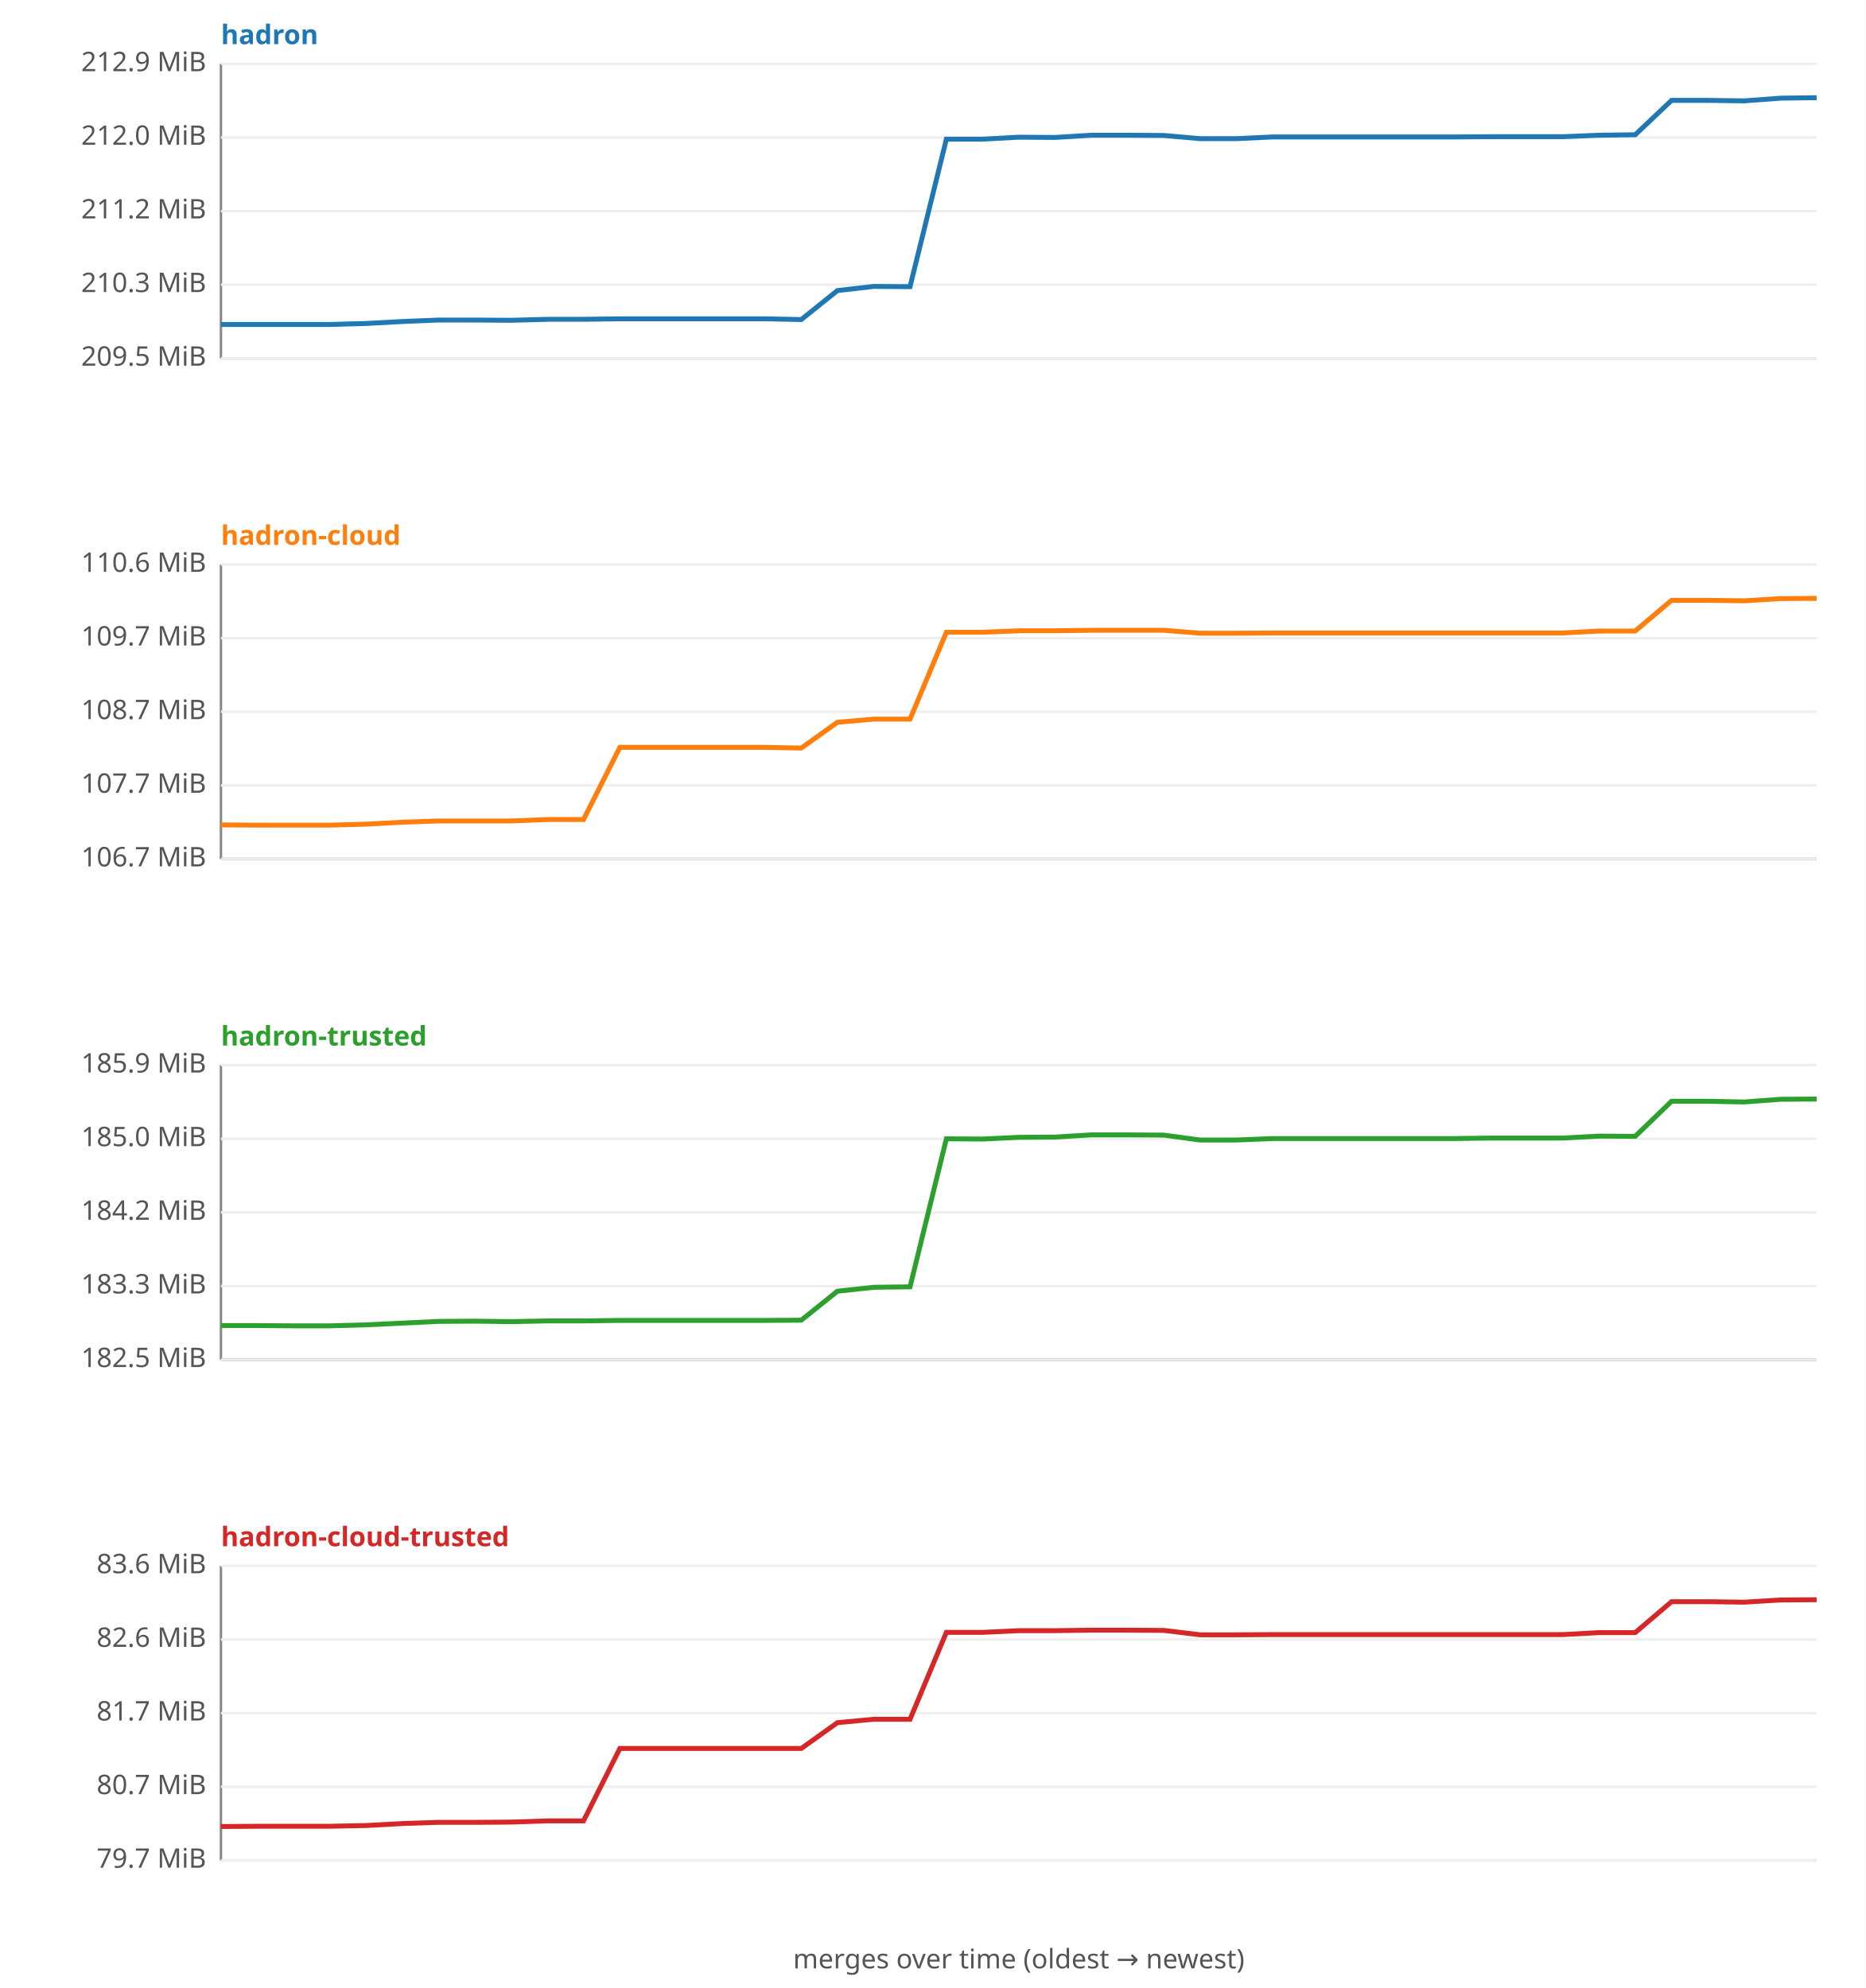
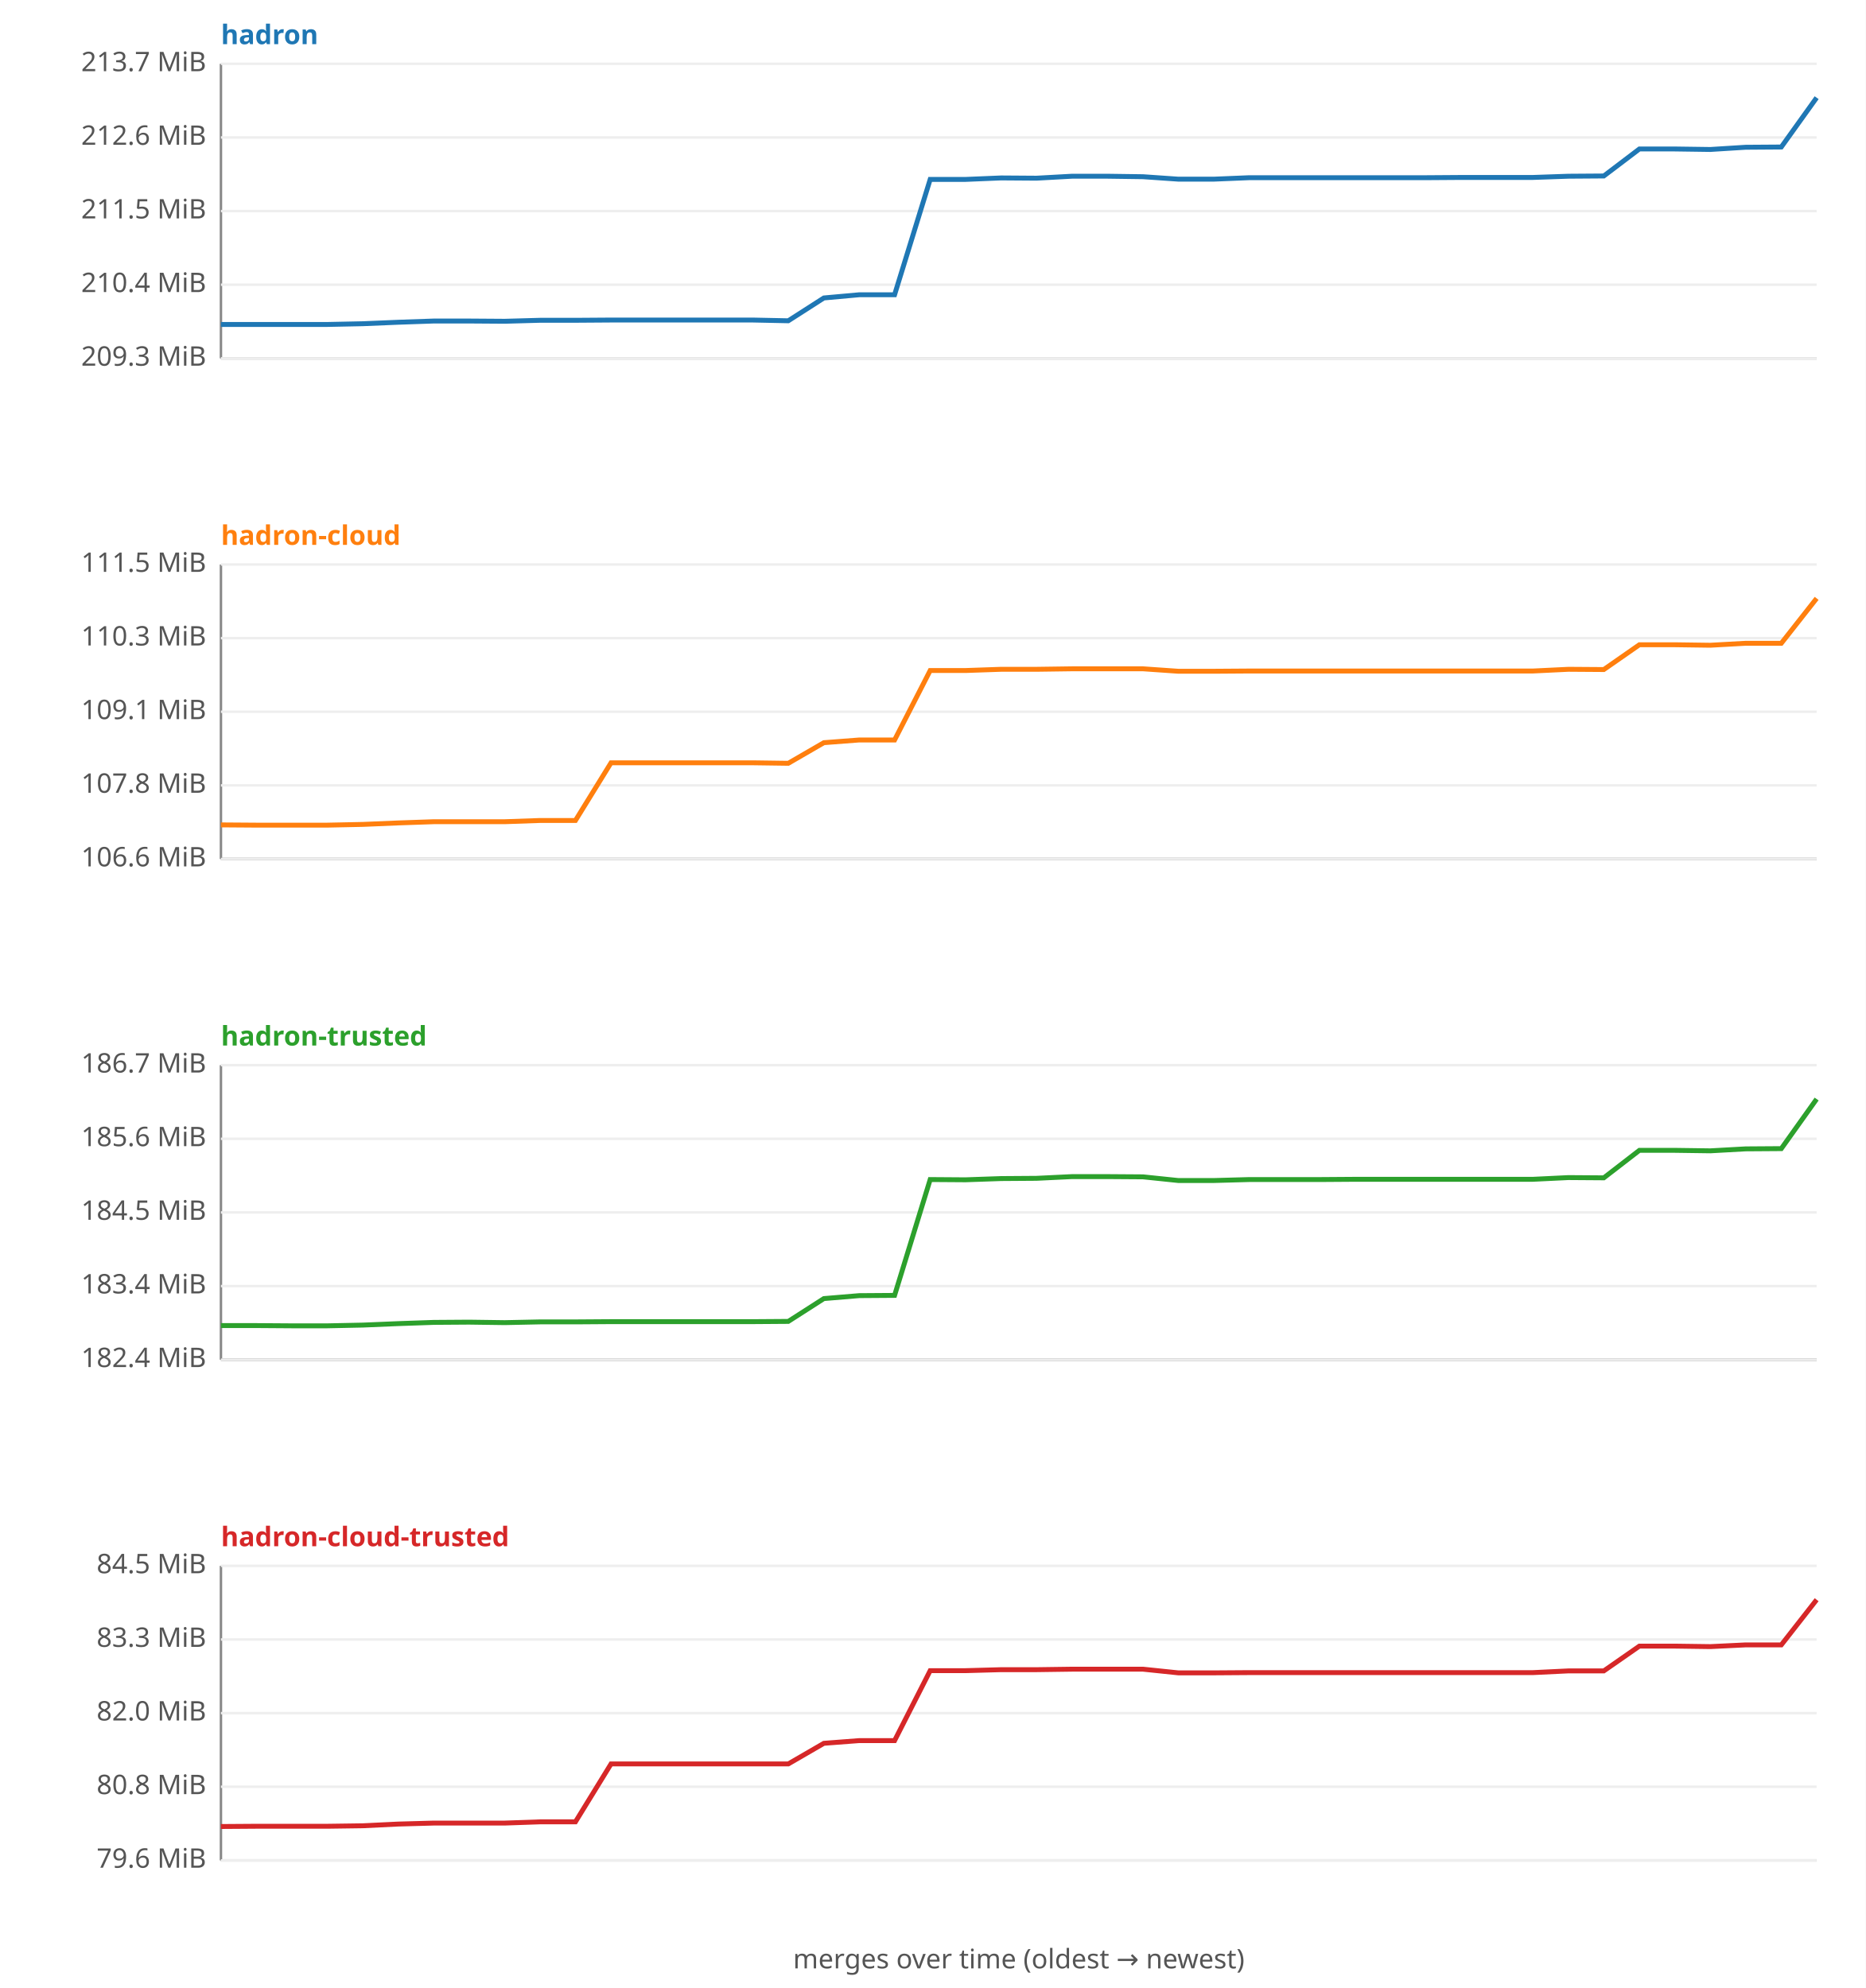
<svg xmlns="http://www.w3.org/2000/svg" width="760" height="810" viewBox="0 0 760 810" font-family="sans-serif" font-size="11">
  <rect width="760" height="810" fill="#ffffff" />
  <text x="90" y="18" fill="#1f77b4" font-weight="bold">hadron</text>
  <line x1="90" y1="26" x2="90" y2="146" stroke="#888" />
  <line x1="90" y1="146" x2="740" y2="146" stroke="#888" />
  <line x1="90" y1="146.0" x2="740" y2="146.0" stroke="#eee" />
-   <text x="84" y="149.0" text-anchor="end" fill="#555">209.5 MiB</text>
+   <text x="84" y="149.0" text-anchor="end" fill="#555">209.3 MiB</text>
  <line x1="90" y1="116.0" x2="740" y2="116.0" stroke="#eee" />
-   <text x="84" y="119.0" text-anchor="end" fill="#555">210.3 MiB</text>
+   <text x="84" y="119.0" text-anchor="end" fill="#555">210.4 MiB</text>
  <line x1="90" y1="86.0" x2="740" y2="86.0" stroke="#eee" />
-   <text x="84" y="89.0" text-anchor="end" fill="#555">211.2 MiB</text>
+   <text x="84" y="89.0" text-anchor="end" fill="#555">211.5 MiB</text>
  <line x1="90" y1="56.0" x2="740" y2="56.0" stroke="#eee" />
-   <text x="84" y="59.0" text-anchor="end" fill="#555">212.0 MiB</text>
+   <text x="84" y="59.0" text-anchor="end" fill="#555">212.6 MiB</text>
  <line x1="90" y1="26.0" x2="740" y2="26.0" stroke="#eee" />
-   <text x="84" y="29.0" text-anchor="end" fill="#555">212.9 MiB</text>
-   <polyline fill="none" stroke="#1f77b4" stroke-width="2" points="90.0,132.2 104.8,132.2 119.5,132.2 134.3,132.2 149.1,131.8 163.9,131.0 178.6,130.4 193.4,130.4 208.2,130.5 223.0,130.1 237.7,130.1 252.5,129.9 267.3,129.9 282.0,129.9 296.8,129.9 311.6,129.9 326.4,130.2 341.1,118.4 355.9,116.7 370.7,116.8 385.5,56.7 400.2,56.7 415.0,55.9 429.8,56.0 444.5,55.1 459.3,55.1 474.1,55.2 488.9,56.5 503.6,56.5 518.4,55.8 533.2,55.8 548.0,55.8 562.7,55.8 577.5,55.8 592.3,55.8 607.0,55.7 621.8,55.7 636.6,55.7 651.4,55.1 666.1,54.9 680.9,40.9 695.7,40.9 710.5,41.1 725.2,40.0 740.0,39.8 " />
+   <text x="84" y="29.0" text-anchor="end" fill="#555">213.7 MiB</text>
+   <polyline fill="none" stroke="#1f77b4" stroke-width="2" points="90.0,132.2 104.4,132.2 118.9,132.2 133.3,132.2 147.8,131.9 162.2,131.3 176.7,130.8 191.1,130.8 205.6,130.9 220.0,130.5 234.4,130.5 248.9,130.4 263.3,130.4 277.8,130.4 292.2,130.4 306.7,130.4 321.1,130.7 335.6,121.4 350.0,120.1 364.4,120.1 378.9,73.1 393.3,73.1 407.8,72.5 422.2,72.6 436.7,71.8 451.1,71.8 465.6,72.0 480.0,73.0 494.4,73.0 508.9,72.4 523.3,72.4 537.8,72.4 552.2,72.4 566.7,72.4 581.1,72.4 595.6,72.3 610.0,72.3 624.4,72.3 638.9,71.8 653.3,71.7 667.8,60.7 682.2,60.7 696.7,60.9 711.1,60.0 725.6,59.9 740.0,39.8 " />
  <text x="90" y="222" fill="#ff7f0e" font-weight="bold">hadron-cloud</text>
  <line x1="90" y1="230" x2="90" y2="350" stroke="#888" />
  <line x1="90" y1="350" x2="740" y2="350" stroke="#888" />
  <line x1="90" y1="350.0" x2="740" y2="350.0" stroke="#eee" />
-   <text x="84" y="353.0" text-anchor="end" fill="#555">106.7 MiB</text>
+   <text x="84" y="353.0" text-anchor="end" fill="#555">106.6 MiB</text>
  <line x1="90" y1="320.0" x2="740" y2="320.0" stroke="#eee" />
-   <text x="84" y="323.0" text-anchor="end" fill="#555">107.7 MiB</text>
+   <text x="84" y="323.0" text-anchor="end" fill="#555">107.8 MiB</text>
  <line x1="90" y1="290.0" x2="740" y2="290.0" stroke="#eee" />
-   <text x="84" y="293.0" text-anchor="end" fill="#555">108.7 MiB</text>
+   <text x="84" y="293.0" text-anchor="end" fill="#555">109.1 MiB</text>
  <line x1="90" y1="260.0" x2="740" y2="260.0" stroke="#eee" />
-   <text x="84" y="263.0" text-anchor="end" fill="#555">109.7 MiB</text>
+   <text x="84" y="263.0" text-anchor="end" fill="#555">110.3 MiB</text>
  <line x1="90" y1="230.0" x2="740" y2="230.0" stroke="#eee" />
-   <text x="84" y="233.0" text-anchor="end" fill="#555">110.6 MiB</text>
-   <polyline fill="none" stroke="#ff7f0e" stroke-width="2" points="90.0,336.1 104.8,336.2 119.5,336.2 134.3,336.2 149.1,335.8 163.9,335.0 178.6,334.5 193.4,334.5 208.2,334.5 223.0,333.9 237.7,333.9 252.5,304.5 267.3,304.5 282.0,304.5 296.8,304.5 311.6,304.5 326.4,304.8 341.1,294.3 355.9,293.0 370.7,293.0 385.5,257.6 400.2,257.6 415.0,257.0 429.8,257.0 444.5,256.8 459.3,256.8 474.1,256.8 488.9,258.0 503.6,258.0 518.4,257.9 533.2,257.9 548.0,257.9 562.7,257.9 577.5,257.9 592.3,257.9 607.0,257.9 621.8,257.9 636.6,257.9 651.4,257.1 666.1,257.1 680.9,244.6 695.7,244.6 710.5,244.8 725.2,243.9 740.0,243.8 " />
+   <text x="84" y="233.0" text-anchor="end" fill="#555">111.5 MiB</text>
+   <polyline fill="none" stroke="#ff7f0e" stroke-width="2" points="90.0,336.1 104.4,336.2 118.9,336.2 133.3,336.2 147.8,335.9 162.2,335.3 176.7,334.8 191.1,334.8 205.6,334.8 220.0,334.3 234.4,334.3 248.9,310.8 263.3,310.8 277.8,310.8 292.2,310.8 306.7,310.8 321.1,311.0 335.6,302.6 350.0,301.5 364.4,301.5 378.9,273.2 393.3,273.2 407.8,272.7 422.2,272.7 436.7,272.5 451.1,272.5 465.6,272.5 480.0,273.5 494.4,273.5 508.9,273.4 523.3,273.4 537.8,273.4 552.2,273.4 566.7,273.4 581.1,273.4 595.6,273.4 610.0,273.4 624.4,273.4 638.9,272.7 653.3,272.8 667.8,262.7 682.2,262.7 696.7,262.9 711.1,262.1 725.6,262.1 740.0,243.8 " />
  <text x="90" y="426" fill="#2ca02c" font-weight="bold">hadron-trusted</text>
  <line x1="90" y1="434" x2="90" y2="554" stroke="#888" />
  <line x1="90" y1="554" x2="740" y2="554" stroke="#888" />
  <line x1="90" y1="554.0" x2="740" y2="554.0" stroke="#eee" />
-   <text x="84" y="557.0" text-anchor="end" fill="#555">182.5 MiB</text>
+   <text x="84" y="557.0" text-anchor="end" fill="#555">182.4 MiB</text>
  <line x1="90" y1="524.0" x2="740" y2="524.0" stroke="#eee" />
-   <text x="84" y="527.0" text-anchor="end" fill="#555">183.3 MiB</text>
+   <text x="84" y="527.0" text-anchor="end" fill="#555">183.4 MiB</text>
  <line x1="90" y1="494.0" x2="740" y2="494.0" stroke="#eee" />
-   <text x="84" y="497.0" text-anchor="end" fill="#555">184.2 MiB</text>
+   <text x="84" y="497.0" text-anchor="end" fill="#555">184.5 MiB</text>
  <line x1="90" y1="464.0" x2="740" y2="464.0" stroke="#eee" />
-   <text x="84" y="467.0" text-anchor="end" fill="#555">185.0 MiB</text>
+   <text x="84" y="467.0" text-anchor="end" fill="#555">185.6 MiB</text>
  <line x1="90" y1="434.0" x2="740" y2="434.0" stroke="#eee" />
-   <text x="84" y="437.0" text-anchor="end" fill="#555">185.9 MiB</text>
-   <polyline fill="none" stroke="#2ca02c" stroke-width="2" points="90.0,540.1 104.8,540.1 119.5,540.2 134.3,540.2 149.1,539.8 163.9,539.1 178.6,538.4 193.4,538.3 208.2,538.5 223.0,538.2 237.7,538.2 252.5,538.0 267.3,538.0 282.0,538.0 296.8,538.0 311.6,538.0 326.4,537.9 341.1,526.1 355.9,524.5 370.7,524.3 385.5,464.0 400.2,464.1 415.0,463.4 429.8,463.3 444.5,462.4 459.3,462.4 474.1,462.5 488.9,464.5 503.6,464.5 518.4,463.9 533.2,463.9 548.0,463.9 562.7,463.9 577.5,463.9 592.3,463.9 607.0,463.7 621.8,463.7 636.6,463.7 651.4,462.9 666.1,463.0 680.9,448.7 695.7,448.7 710.5,449.0 725.2,447.9 740.0,447.8 " />
+   <text x="84" y="437.0" text-anchor="end" fill="#555">186.7 MiB</text>
+   <polyline fill="none" stroke="#2ca02c" stroke-width="2" points="90.0,540.1 104.4,540.1 118.9,540.2 133.3,540.2 147.8,539.9 162.2,539.3 176.7,538.8 191.1,538.7 205.6,538.9 220.0,538.6 234.4,538.6 248.9,538.5 263.3,538.5 277.8,538.5 292.2,538.5 306.7,538.5 321.1,538.4 335.6,529.1 350.0,527.9 364.4,527.8 378.9,480.6 393.3,480.7 407.8,480.2 422.2,480.1 436.7,479.4 451.1,479.4 465.6,479.5 480.0,481.0 494.4,481.0 508.9,480.6 523.3,480.6 537.8,480.6 552.2,480.5 566.7,480.5 581.1,480.5 595.6,480.5 610.0,480.5 624.4,480.5 638.9,479.8 653.3,479.9 667.8,468.7 682.2,468.7 696.7,468.9 711.1,468.1 725.6,468.0 740.0,447.8 " />
  <text x="90" y="630" fill="#d62728" font-weight="bold">hadron-cloud-trusted</text>
  <line x1="90" y1="638" x2="90" y2="758" stroke="#888" />
  <line x1="90" y1="758" x2="740" y2="758" stroke="#888" />
  <line x1="90" y1="758.0" x2="740" y2="758.0" stroke="#eee" />
-   <text x="84" y="761.0" text-anchor="end" fill="#555">79.7 MiB</text>
+   <text x="84" y="761.0" text-anchor="end" fill="#555">79.6 MiB</text>
  <line x1="90" y1="728.0" x2="740" y2="728.0" stroke="#eee" />
-   <text x="84" y="731.0" text-anchor="end" fill="#555">80.7 MiB</text>
+   <text x="84" y="731.0" text-anchor="end" fill="#555">80.8 MiB</text>
  <line x1="90" y1="698.0" x2="740" y2="698.0" stroke="#eee" />
-   <text x="84" y="701.0" text-anchor="end" fill="#555">81.7 MiB</text>
+   <text x="84" y="701.0" text-anchor="end" fill="#555">82.0 MiB</text>
  <line x1="90" y1="668.0" x2="740" y2="668.0" stroke="#eee" />
-   <text x="84" y="671.0" text-anchor="end" fill="#555">82.6 MiB</text>
+   <text x="84" y="671.0" text-anchor="end" fill="#555">83.3 MiB</text>
  <line x1="90" y1="638.0" x2="740" y2="638.0" stroke="#eee" />
-   <text x="84" y="641.0" text-anchor="end" fill="#555">83.6 MiB</text>
-   <polyline fill="none" stroke="#d62728" stroke-width="2" points="90.0,744.2 104.8,744.1 119.5,744.1 134.3,744.1 149.1,743.8 163.9,743.0 178.6,742.5 193.4,742.5 208.2,742.4 223.0,741.9 237.7,741.9 252.5,712.4 267.3,712.4 282.0,712.4 296.8,712.4 311.6,712.4 326.4,712.4 341.1,701.9 355.9,700.5 370.7,700.5 385.5,665.1 400.2,665.1 415.0,664.4 429.8,664.4 444.5,664.2 459.3,664.2 474.1,664.3 488.9,666.1 503.6,666.1 518.4,666.0 533.2,666.0 548.0,666.0 562.7,666.0 577.5,666.0 592.3,666.0 607.0,666.0 621.8,666.0 636.6,666.0 651.4,665.2 666.1,665.2 680.9,652.6 695.7,652.6 710.5,652.8 725.2,651.9 740.0,651.8 " />
+   <text x="84" y="641.0" text-anchor="end" fill="#555">84.5 MiB</text>
+   <polyline fill="none" stroke="#d62728" stroke-width="2" points="90.0,744.2 104.4,744.1 118.9,744.1 133.3,744.1 147.8,743.9 162.2,743.2 176.7,742.8 191.1,742.8 205.6,742.8 220.0,742.3 234.4,742.3 248.9,718.7 263.3,718.7 277.8,718.7 292.2,718.7 306.7,718.7 321.1,718.7 335.6,710.3 350.0,709.2 364.4,709.2 378.9,680.7 393.3,680.7 407.8,680.3 422.2,680.3 436.7,680.1 451.1,680.1 465.6,680.1 480.0,681.6 494.4,681.6 508.9,681.5 523.3,681.5 537.8,681.5 552.2,681.5 566.7,681.5 581.1,681.5 595.6,681.5 610.0,681.5 624.4,681.5 638.9,680.8 653.3,680.8 667.8,670.7 682.2,670.7 696.7,670.9 711.1,670.2 725.6,670.2 740.0,651.8 " />
  <text x="415" y="802" text-anchor="middle" fill="#555">merges over time (oldest → newest)</text>
</svg>
